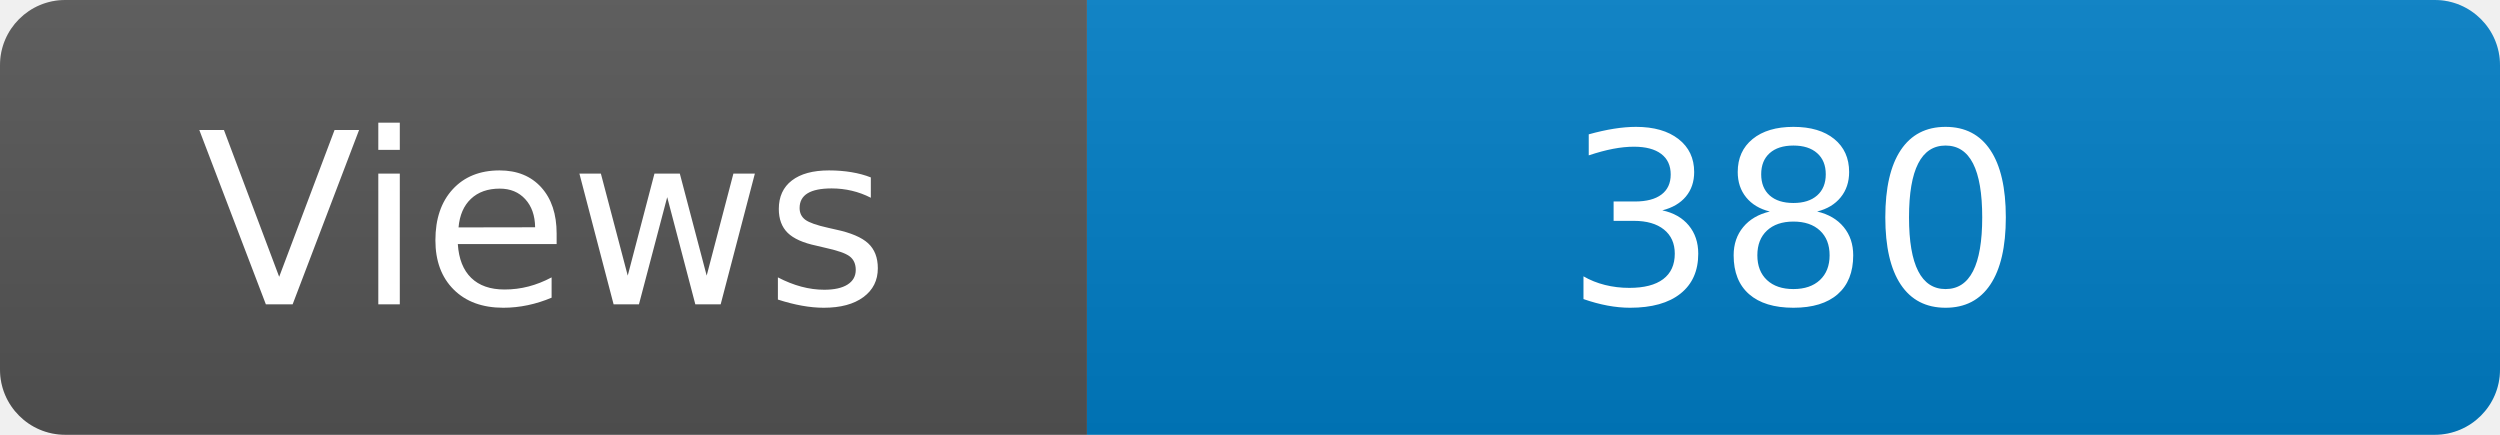
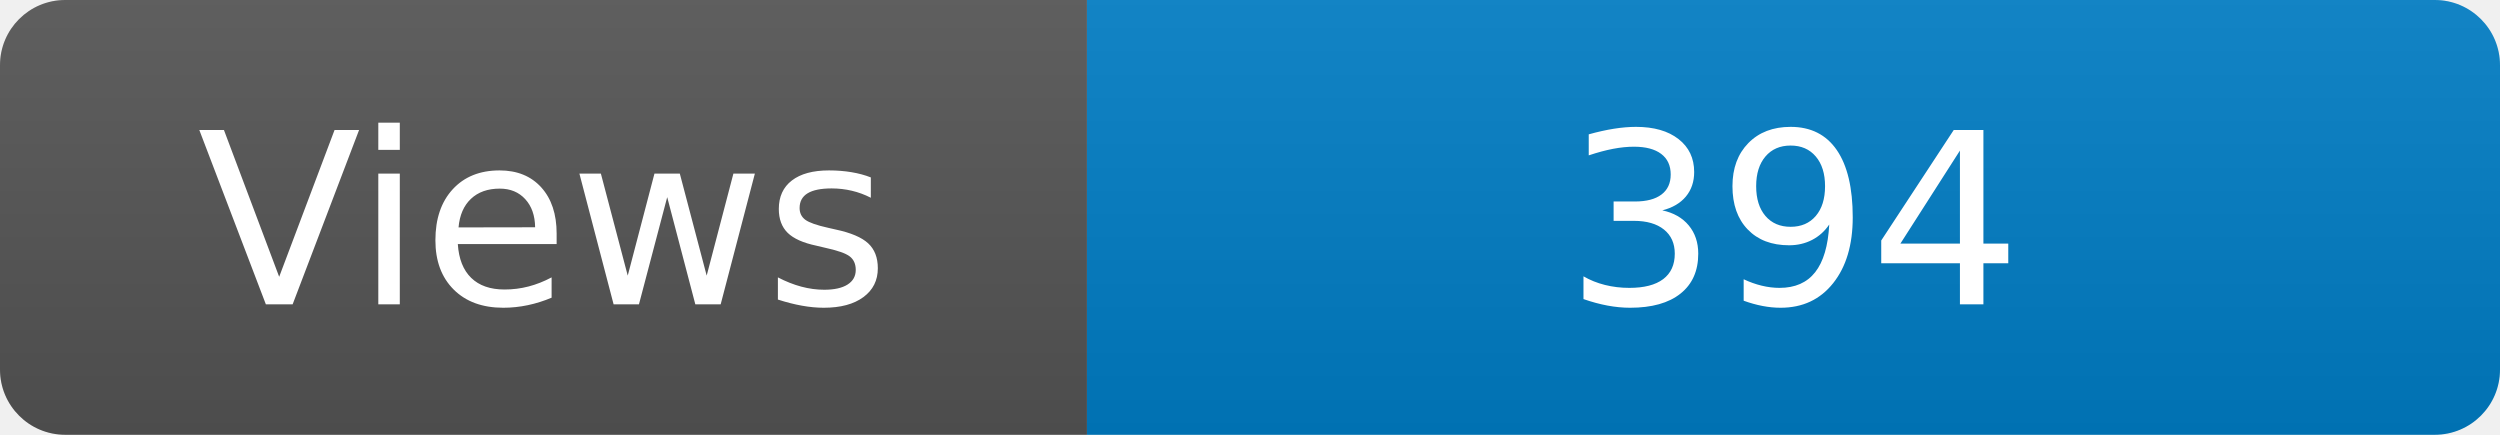
<svg xmlns="http://www.w3.org/2000/svg" width="115" height="20" role="img" aria-label="Maintained?: yes">
  <linearGradient id="s" x2="0" y2="100%">
    <stop offset="0" stop-color="#bbb" stop-opacity=".1" />
    <stop offset="1" stop-opacity=".1" />
  </linearGradient>
  <clipPath id="r">
    <rect width="115" height="20" rx="3" fill="#fff" />
  </clipPath>
  <g clip-path="url(#r)">
    <rect width="50" height="20" fill="#555" />
    <rect x="50" width="160" height="20" fill="#007ec6" />
    <rect width="115" height="20" fill="url(#s)" />
  </g>
  <g fill="#fff" text-anchor="middle" font-family="Verdana,Geneva,DejaVu Sans,sans-serif" font-size="110">
    <text x="250" y="140" transform="scale(.1)" fill="#fff">Views</text>
-     <text x="825" y="140" transform="scale(.1)" fill="#fff">380</text>
+     <text x="825" y="140" transform="scale(.1)" fill="#fff">394</text>
  </g>
</svg>
